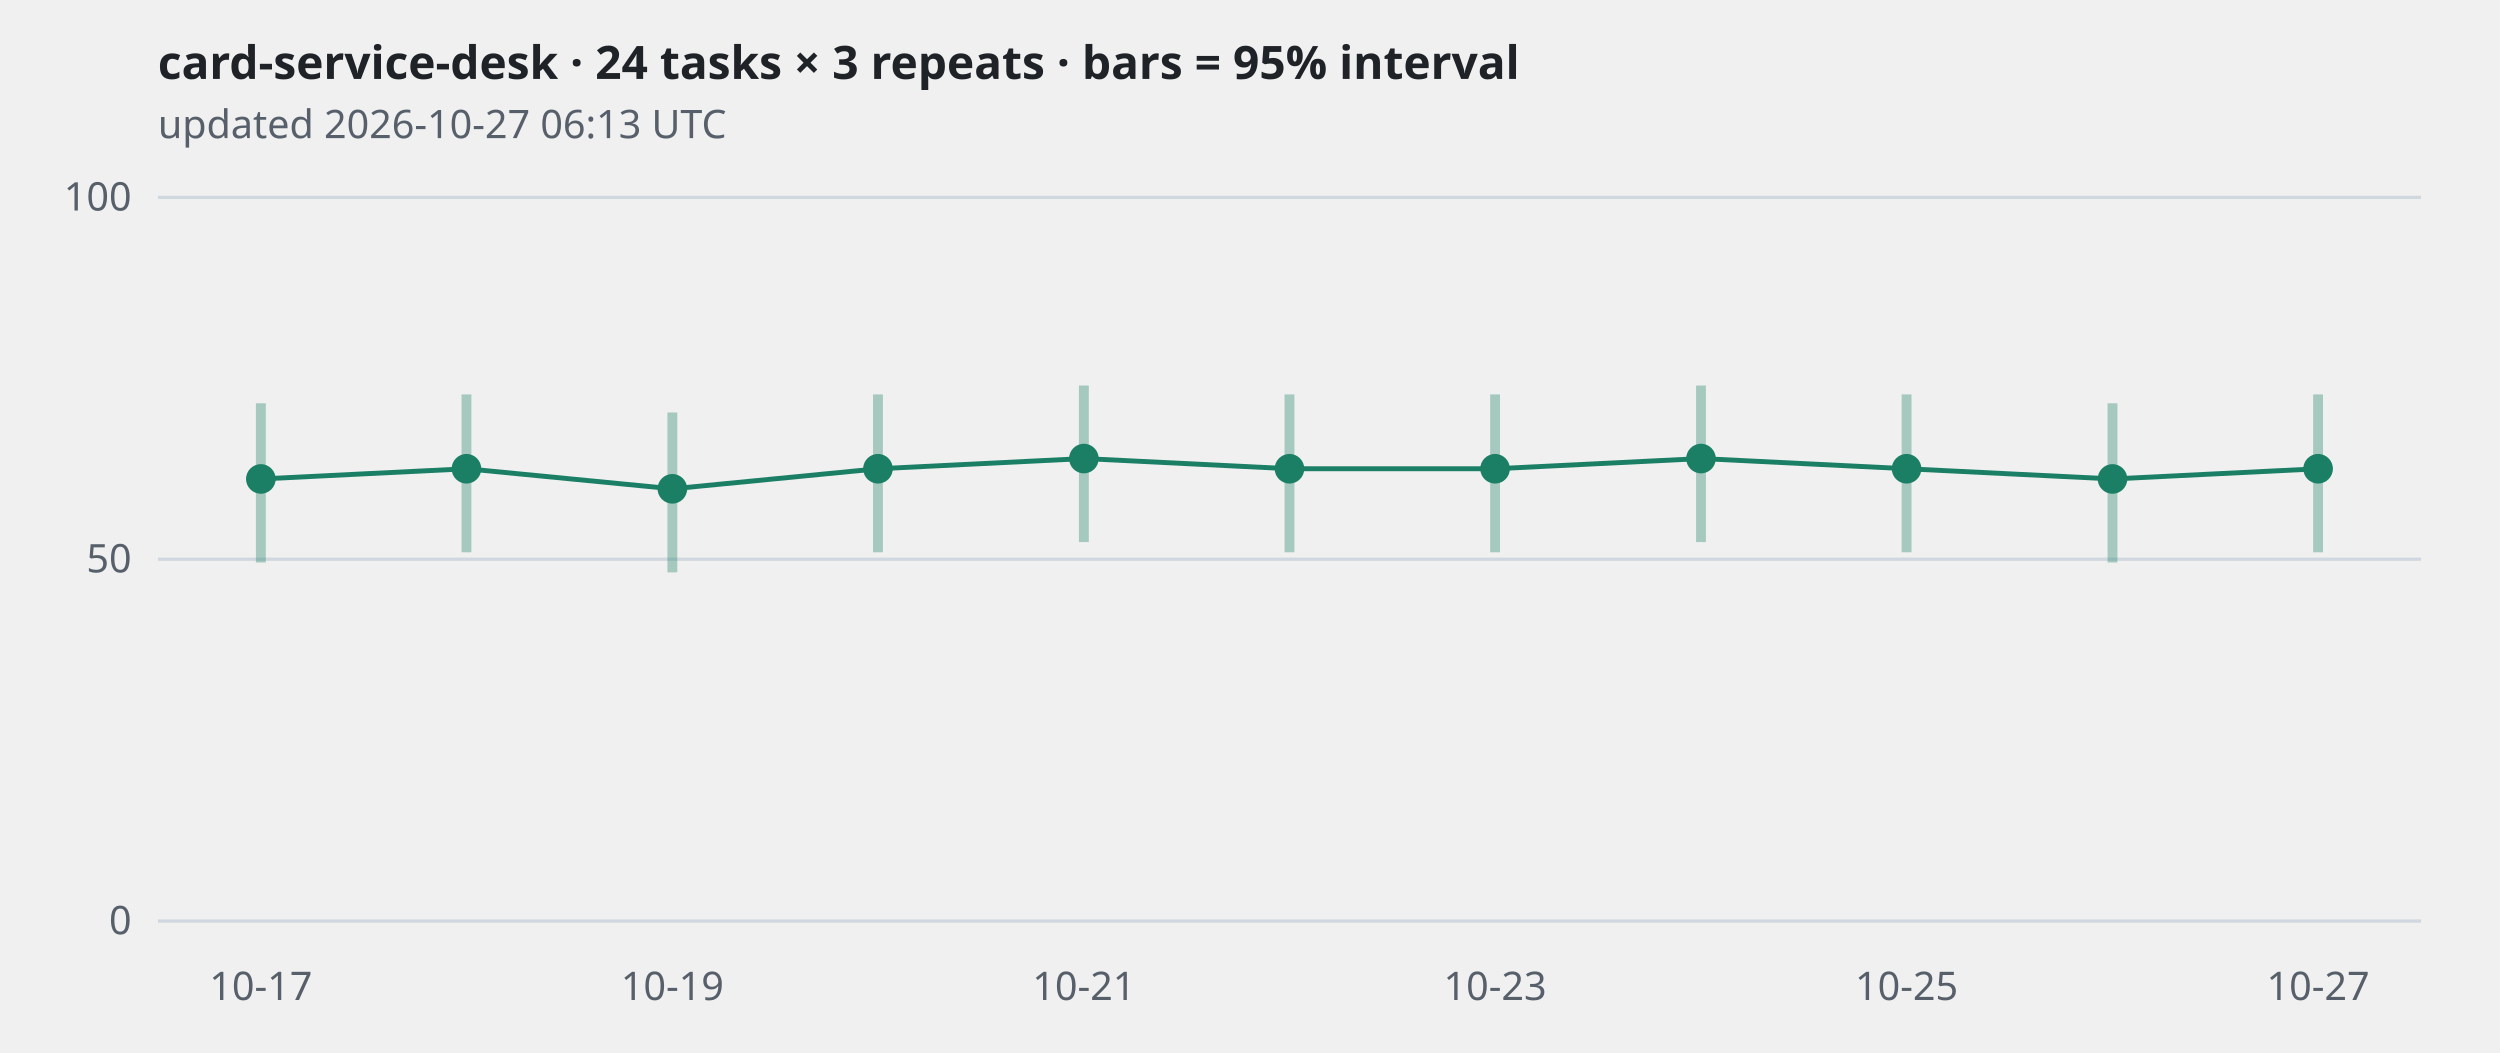
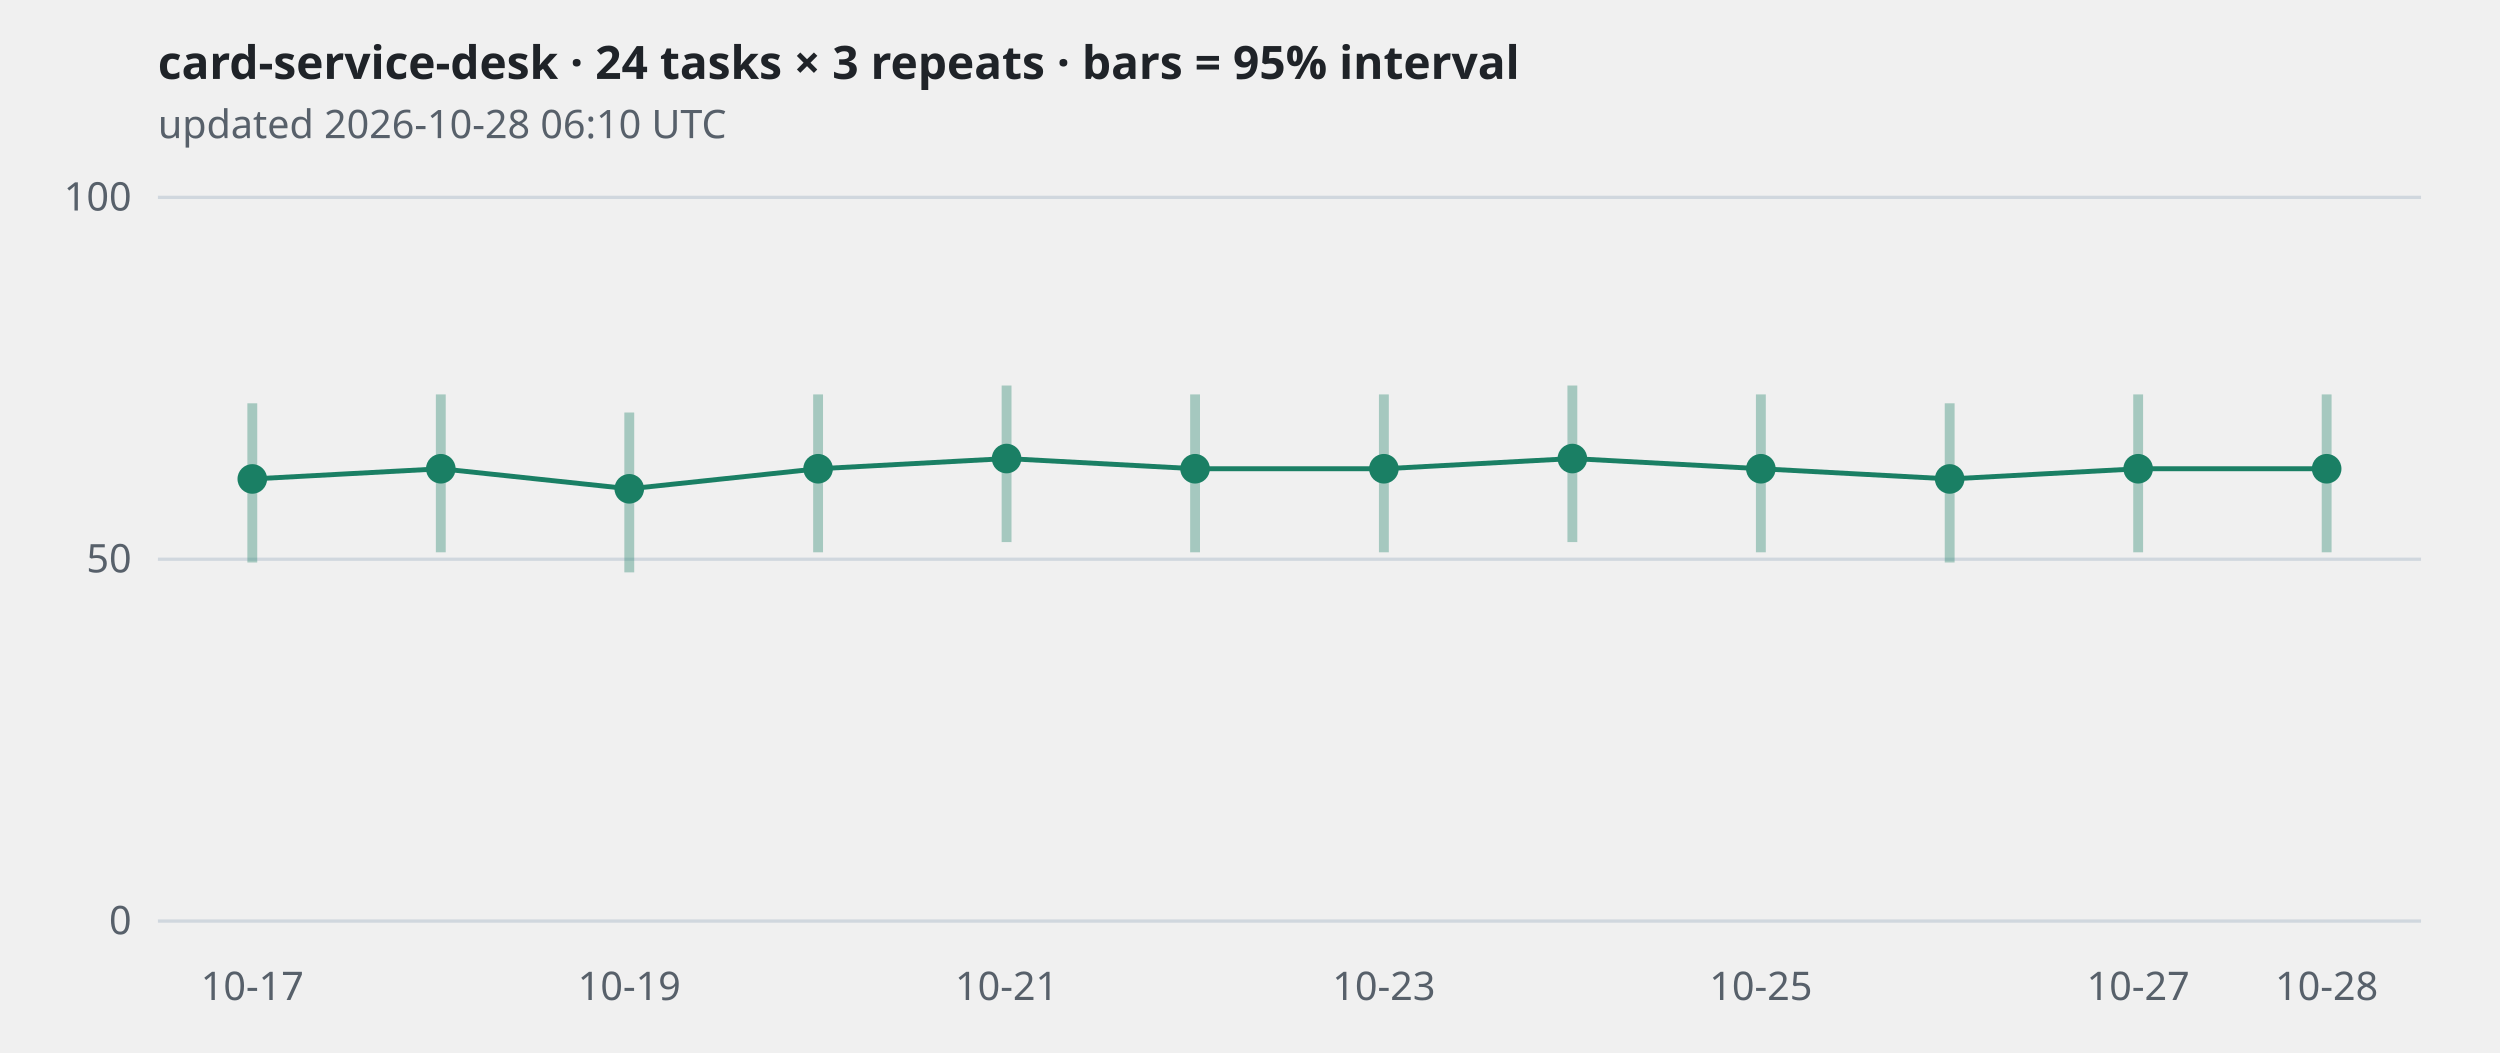
<svg xmlns="http://www.w3.org/2000/svg" viewBox="0 0 760 320" width="760" height="320" role="img" aria-label="card-service-desk · 24 tasks × 3 repeats · bars = 95% interval">
  <style>
.grid{stroke:#d0d7de} .axis,.sub{fill:#57606a;font:12px sans-serif} .title{fill:#1f2328;font:600 14px sans-serif}
.band{stroke:#1a7f64;stroke-width:3;opacity:.35} .line{fill:none;stroke:#1a7f64;stroke-width:1.5}
.dot{fill:#1a7f64} .hollow{fill:#ffffff;stroke:#1a7f64;stroke-width:2}
@media (prefers-color-scheme: dark){
  .grid{stroke:#30363d} .axis,.sub{fill:#8b949e} .title{fill:#e6edf3}
  .band,.line{stroke:#3fb68b} .dot{fill:#3fb68b} .hollow{fill:#0d1117;stroke:#3fb68b}
}</style>
  <text class="title" x="48" y="24">card-service-desk · 24 tasks × 3 repeats · bars = 95% interval</text>
-   <text class="sub" x="48" y="42">updated 2026-10-27 06:13 UTC</text>
+   <text class="sub" x="48" y="42">updated 2026-10-28 06:10 UTC</text>
  <line class="grid" x1="48" x2="736" y1="280.0" y2="280.0" />
  <text class="axis" x="40" y="284.0" text-anchor="end">0</text>
  <line class="grid" x1="48" x2="736" y1="170.0" y2="170.0" />
  <text class="axis" x="40" y="174.0" text-anchor="end">50</text>
  <line class="grid" x1="48" x2="736" y1="60.0" y2="60.0" />
  <text class="axis" x="40" y="64.0" text-anchor="end">100</text>
-   <polyline class="line" points="79.3,145.6 141.8,142.5 204.4,148.6 266.9,142.5 329.5,139.4 392.0,142.5 454.5,142.5 517.1,139.4 579.6,142.5 642.2,145.6 704.7,142.5" />
-   <line class="band" x1="79.3" x2="79.3" y1="171.0" y2="122.6" />
-   <circle class="dot" cx="79.3" cy="145.6" r="4.5" />
-   <line class="band" x1="141.8" x2="141.8" y1="167.9" y2="119.9" />
-   <circle class="dot" cx="141.8" cy="142.5" r="4.5" />
-   <line class="band" x1="204.4" x2="204.4" y1="174.0" y2="125.4" />
-   <circle class="dot" cx="204.4" cy="148.6" r="4.5" />
-   <line class="band" x1="266.9" x2="266.9" y1="167.9" y2="119.9" />
-   <circle class="dot" cx="266.9" cy="142.5" r="4.5" />
-   <line class="band" x1="329.5" x2="329.5" y1="164.8" y2="117.2" />
-   <circle class="dot" cx="329.5" cy="139.4" r="4.5" />
-   <line class="band" x1="392.0" x2="392.0" y1="167.9" y2="119.9" />
-   <circle class="dot" cx="392.0" cy="142.5" r="4.5" />
-   <line class="band" x1="454.5" x2="454.5" y1="167.9" y2="119.9" />
-   <circle class="dot" cx="454.5" cy="142.5" r="4.5" />
-   <line class="band" x1="517.1" x2="517.1" y1="164.8" y2="117.2" />
-   <circle class="dot" cx="517.1" cy="139.4" r="4.5" />
-   <line class="band" x1="579.6" x2="579.6" y1="167.9" y2="119.9" />
-   <circle class="dot" cx="579.6" cy="142.5" r="4.5" />
-   <line class="band" x1="642.2" x2="642.2" y1="171.0" y2="122.6" />
-   <circle class="dot" cx="642.2" cy="145.6" r="4.5" />
-   <line class="band" x1="704.7" x2="704.7" y1="167.9" y2="119.9" />
-   <circle class="dot" cx="704.7" cy="142.5" r="4.5" />
-   <text class="axis" x="79.3" y="304" text-anchor="middle">10-17</text>
-   <text class="axis" x="204.4" y="304" text-anchor="middle">10-19</text>
-   <text class="axis" x="329.5" y="304" text-anchor="middle">10-21</text>
-   <text class="axis" x="454.5" y="304" text-anchor="middle">10-23</text>
-   <text class="axis" x="579.6" y="304" text-anchor="middle">10-25</text>
-   <text class="axis" x="704.7" y="304" text-anchor="middle">10-27</text>
+   <polyline class="line" points="76.7,145.6 134.0,142.5 191.3,148.6 248.7,142.5 306.0,139.4 363.3,142.5 420.7,142.5 478.0,139.4 535.3,142.5 592.7,145.6 650.0,142.5 707.3,142.5" />
+   <line class="band" x1="76.7" x2="76.7" y1="171.0" y2="122.6" />
+   <circle class="dot" cx="76.7" cy="145.6" r="4.5" />
+   <line class="band" x1="134.0" x2="134.0" y1="167.9" y2="119.9" />
+   <circle class="dot" cx="134.0" cy="142.5" r="4.5" />
+   <line class="band" x1="191.3" x2="191.3" y1="174.0" y2="125.4" />
+   <circle class="dot" cx="191.3" cy="148.6" r="4.5" />
+   <line class="band" x1="248.7" x2="248.7" y1="167.9" y2="119.9" />
+   <circle class="dot" cx="248.7" cy="142.5" r="4.5" />
+   <line class="band" x1="306.0" x2="306.0" y1="164.8" y2="117.2" />
+   <circle class="dot" cx="306.0" cy="139.4" r="4.5" />
+   <line class="band" x1="363.3" x2="363.3" y1="167.9" y2="119.9" />
+   <circle class="dot" cx="363.3" cy="142.5" r="4.5" />
+   <line class="band" x1="420.7" x2="420.7" y1="167.9" y2="119.9" />
+   <circle class="dot" cx="420.7" cy="142.5" r="4.5" />
+   <line class="band" x1="478.0" x2="478.0" y1="164.8" y2="117.2" />
+   <circle class="dot" cx="478.0" cy="139.4" r="4.5" />
+   <line class="band" x1="535.3" x2="535.3" y1="167.9" y2="119.9" />
+   <circle class="dot" cx="535.3" cy="142.5" r="4.5" />
+   <line class="band" x1="592.7" x2="592.7" y1="171.0" y2="122.6" />
+   <circle class="dot" cx="592.7" cy="145.6" r="4.5" />
+   <line class="band" x1="650.0" x2="650.0" y1="167.9" y2="119.9" />
+   <circle class="dot" cx="650.0" cy="142.5" r="4.5" />
+   <line class="band" x1="707.3" x2="707.3" y1="167.9" y2="119.9" />
+   <circle class="dot" cx="707.3" cy="142.5" r="4.5" />
+   <text class="axis" x="76.7" y="304" text-anchor="middle">10-17</text>
+   <text class="axis" x="191.3" y="304" text-anchor="middle">10-19</text>
+   <text class="axis" x="306.0" y="304" text-anchor="middle">10-21</text>
+   <text class="axis" x="420.7" y="304" text-anchor="middle">10-23</text>
+   <text class="axis" x="535.3" y="304" text-anchor="middle">10-25</text>
+   <text class="axis" x="650.0" y="304" text-anchor="middle">10-27</text>
+   <text class="axis" x="707.3" y="304" text-anchor="middle">10-28</text>
</svg>
